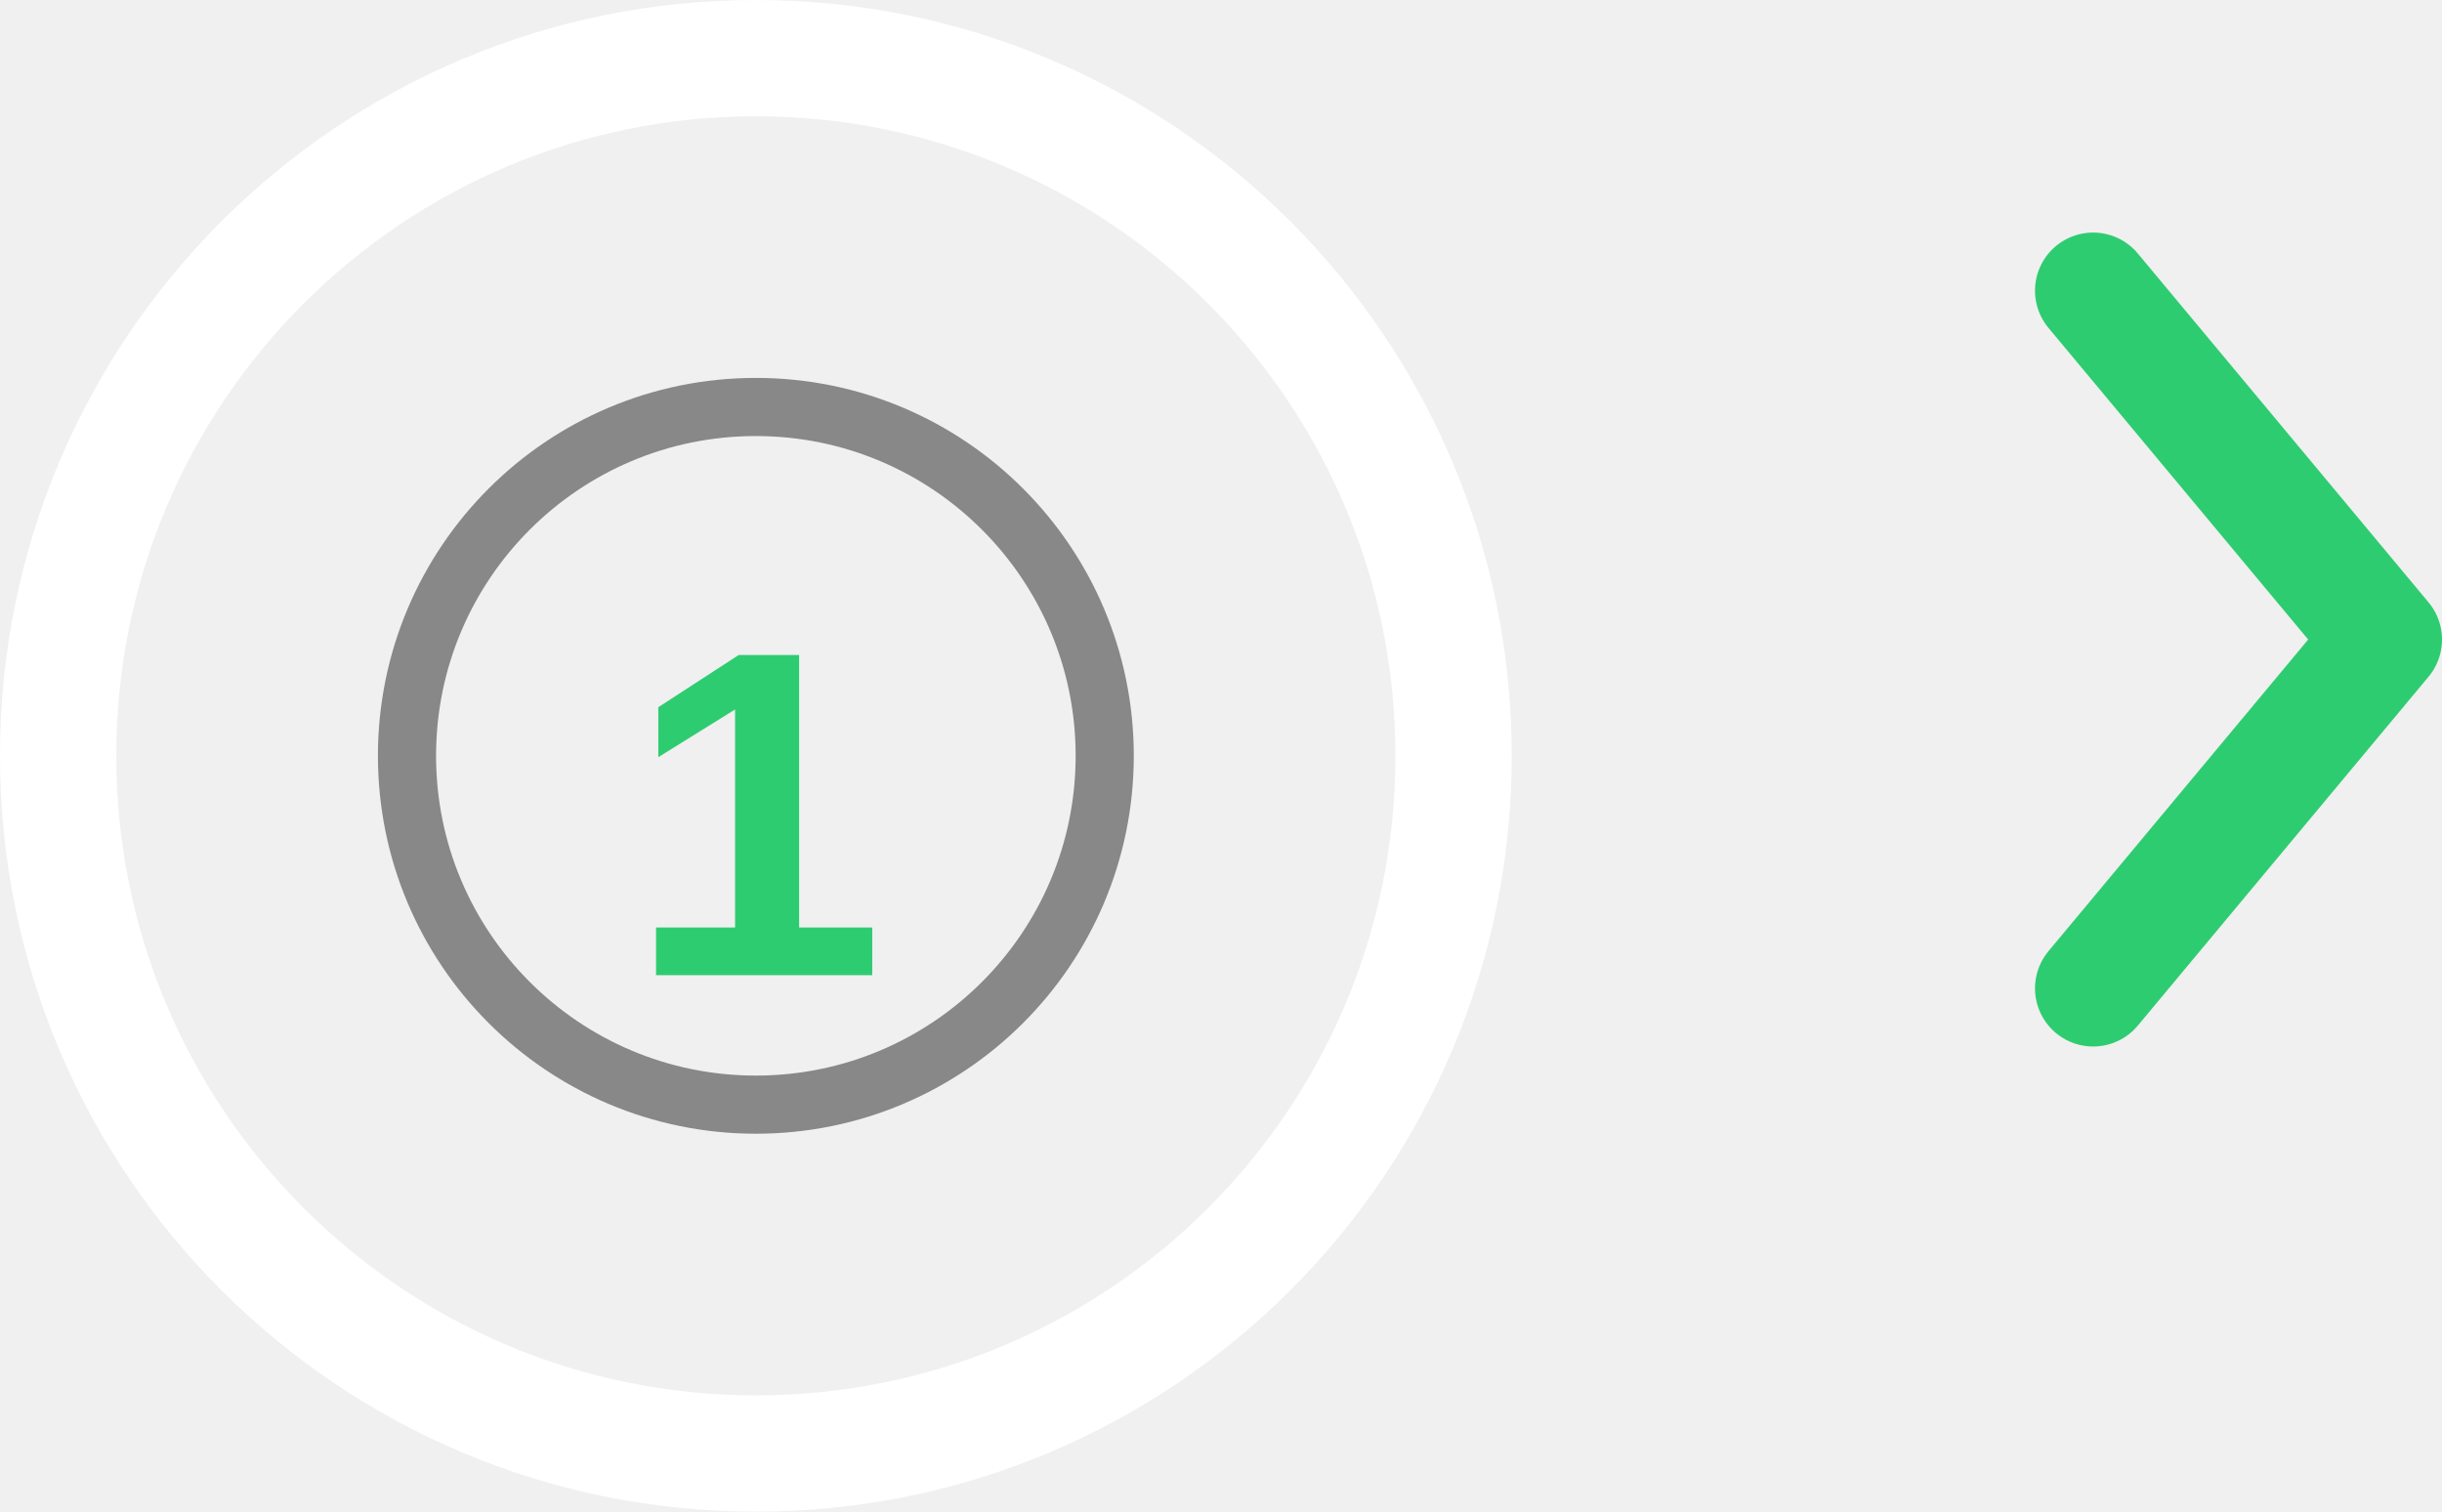
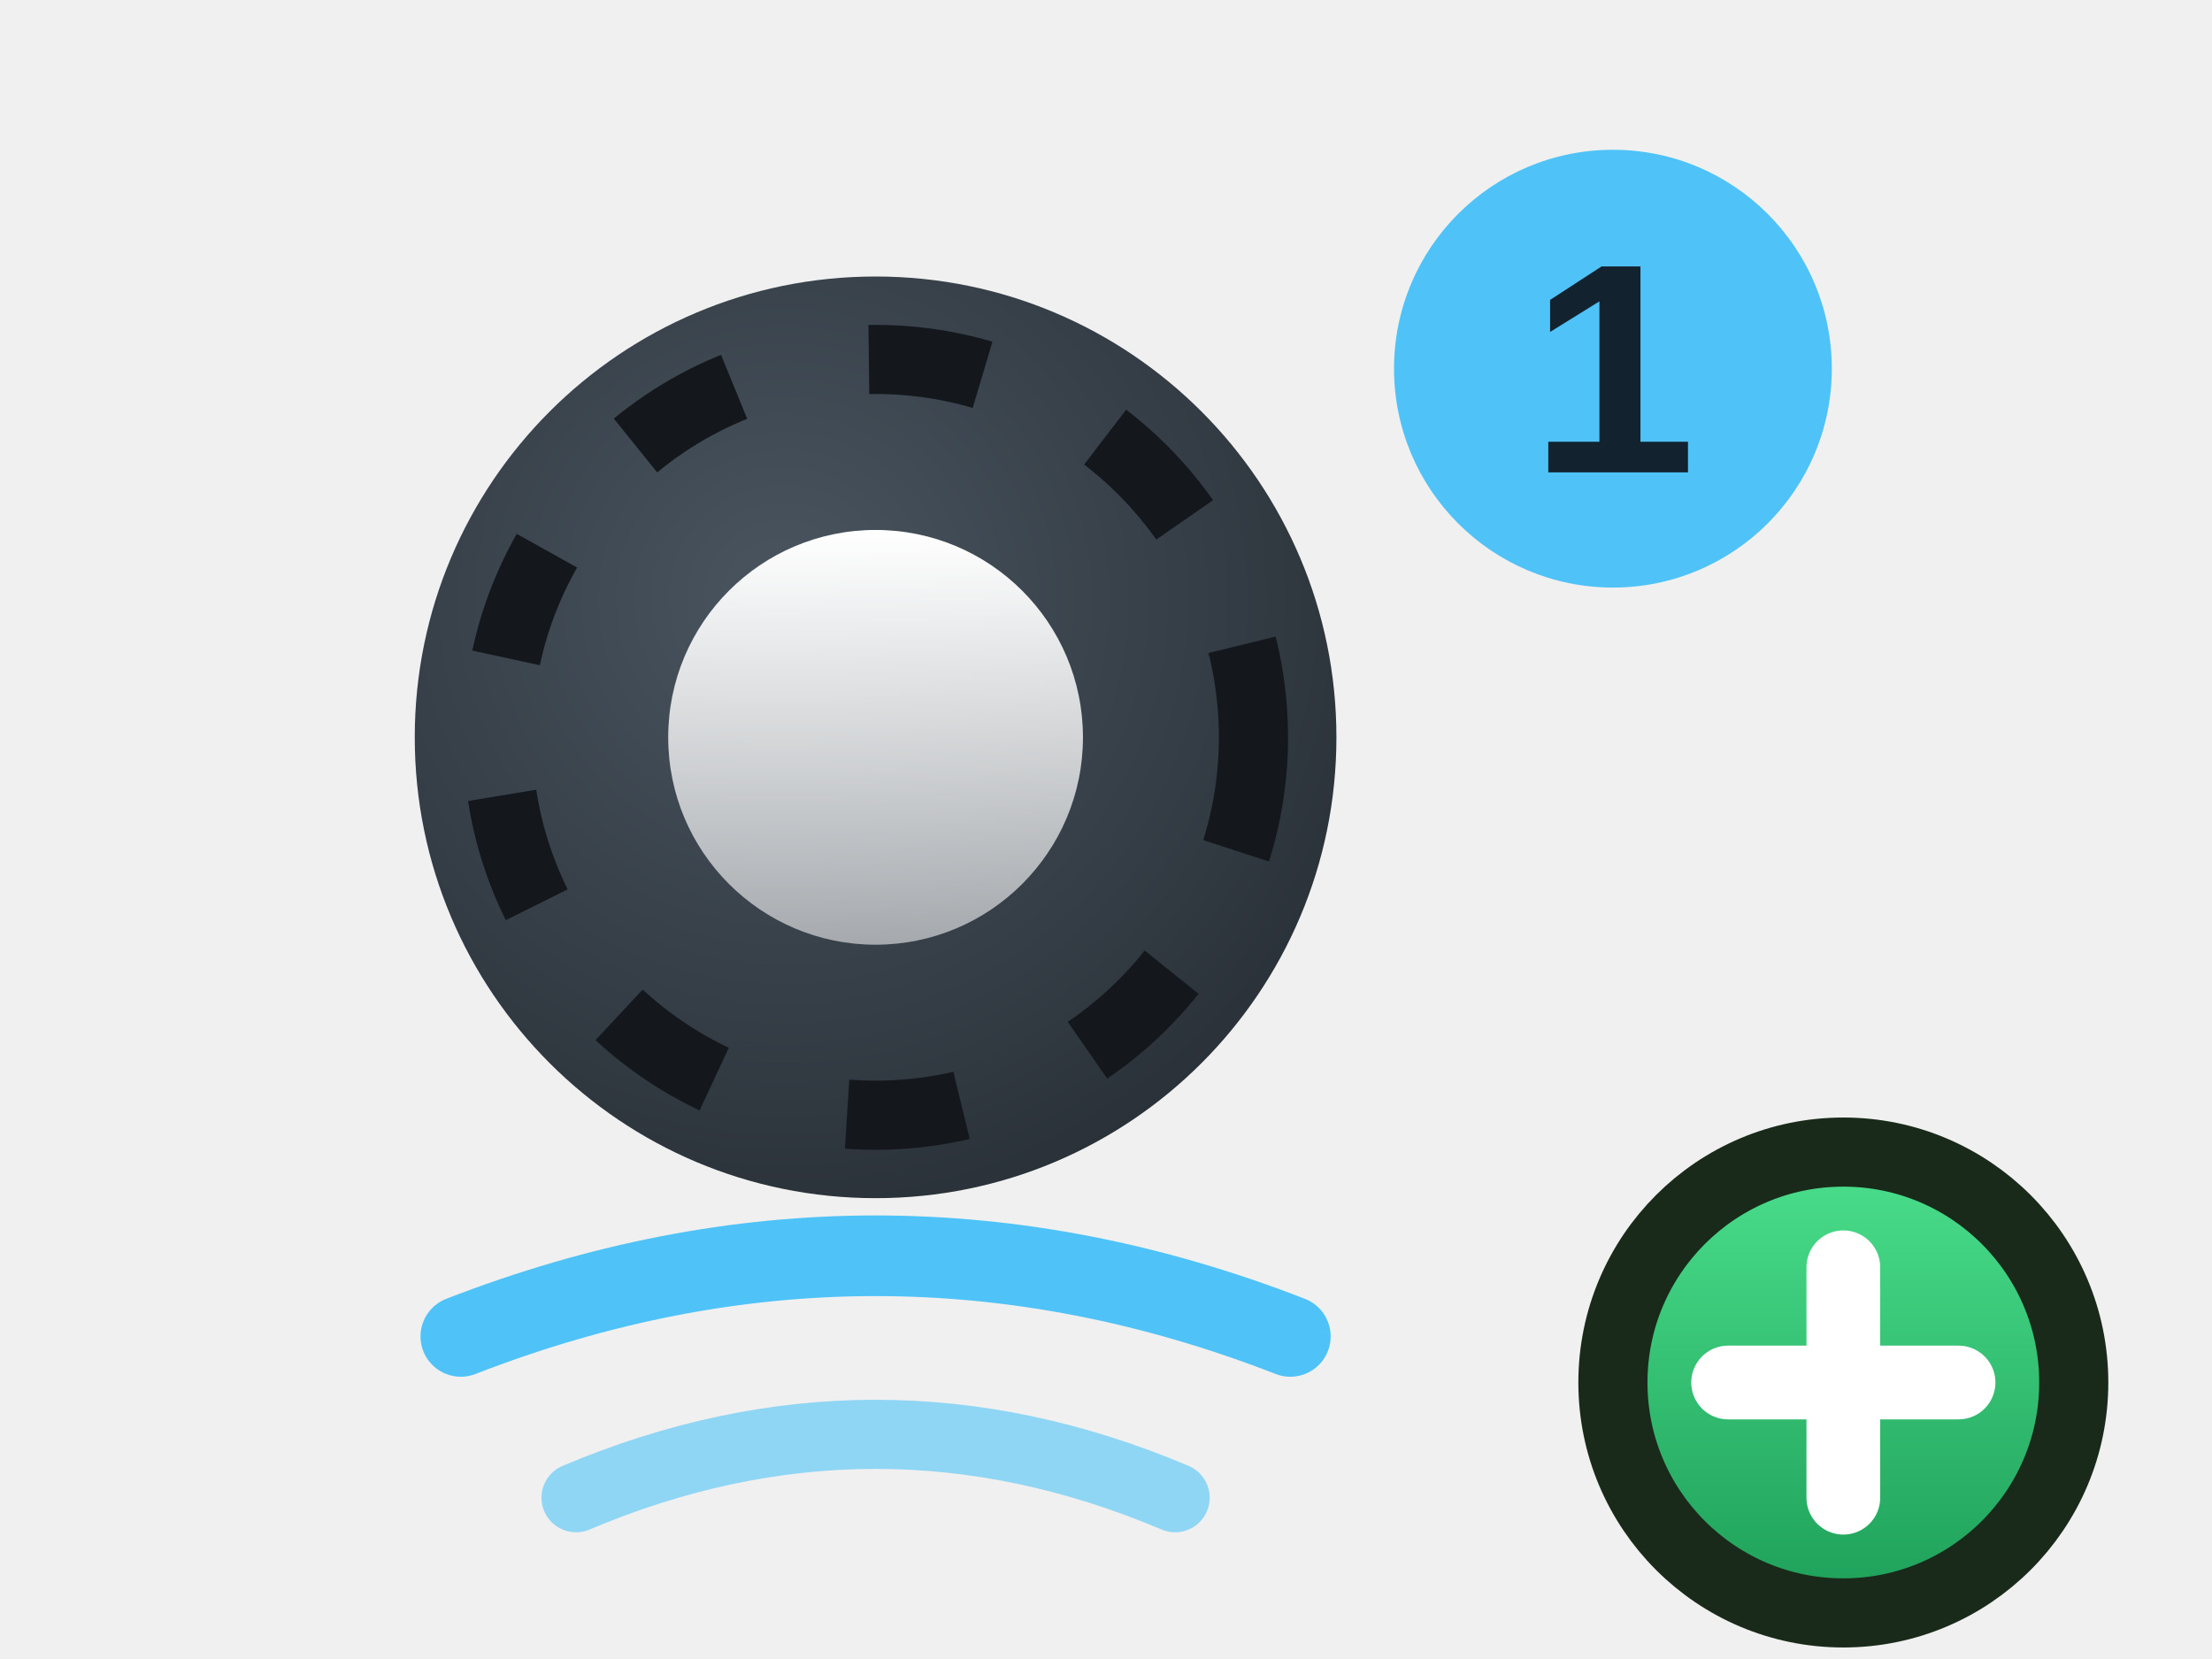
- <svg xmlns="http://www.w3.org/2000/svg" viewBox="0 0 84 52" stroke-width="0.5" stroke="#fff" fill="#fff">
-   <circle cx="26" cy="26" r="24" fill="none" stroke="#ffffff" stroke-width="4" />
-   <circle cx="26" cy="26" r="12" fill="none" stroke="#888888" stroke-width="2" />
-   <text x="26" y="28" text-anchor="middle" dominant-baseline="central" fill="#2ecc71" font-family="Arial, sans-serif" font-size="16" font-weight="bold" stroke="none">1</text>
-   <polyline points="72,34 82,22 72,10" fill="none" stroke="#2ecc71" stroke-width="4" stroke-linecap="round" stroke-linejoin="round" />
+ <svg xmlns="http://www.w3.org/2000/svg" viewBox="0 0 96 72">
+   <defs>
+     <radialGradient id="tireG" cx="0.4" cy="0.35" r="0.9">
+       <stop stop-color="#4a5560" />
+       <stop offset="1" stop-color="#20262c" />
+     </radialGradient>
+     <linearGradient id="mtl" x1="0" y1="0" x2="0" y2="1">
+       <stop stop-color="#ffffff" />
+       <stop offset="1" stop-color="#ffffff" stop-opacity="0.55" />
+     </linearGradient>
+     <linearGradient id="plusG" x1="0" y1="0" x2="0" y2="1">
+       <stop stop-color="#4be08d" />
+       <stop offset="1" stop-color="#1d9e58" />
+     </linearGradient>
+   </defs>
+   <circle cx="38" cy="32" r="20" fill="url(#tireG)" />
+   <circle cx="38" cy="32" r="16.4" fill="none" stroke="#14181d" stroke-width="3" stroke-dasharray="5 6" />
+   <circle cx="38" cy="32" r="9.0" fill="url(#mtl)" />
+   <path d="M20 58 Q38 51 56 58" fill="none" stroke="#4fc3f7" stroke-width="3.5" stroke-linecap="round" />
+   <path d="M25 65 Q38 59.5 51 65" fill="none" stroke="#4fc3f7" stroke-width="3" stroke-linecap="round" opacity="0.6" />
+   <circle cx="70" cy="16" r="9.5" fill="#4fc3f7" />
+   <text x="70" y="20.5" font-family="Arial, sans-serif" font-size="13" font-weight="bold" fill="#12222e" text-anchor="middle" stroke="none">1</text>
+   <circle cx="80" cy="60" r="10" fill="url(#plusG)" stroke="#1a2a1a" stroke-width="3" />
+   <path d="M75 60h10M80 55v10" stroke="#ffffff" stroke-width="3.2" stroke-linecap="round" />
</svg>
